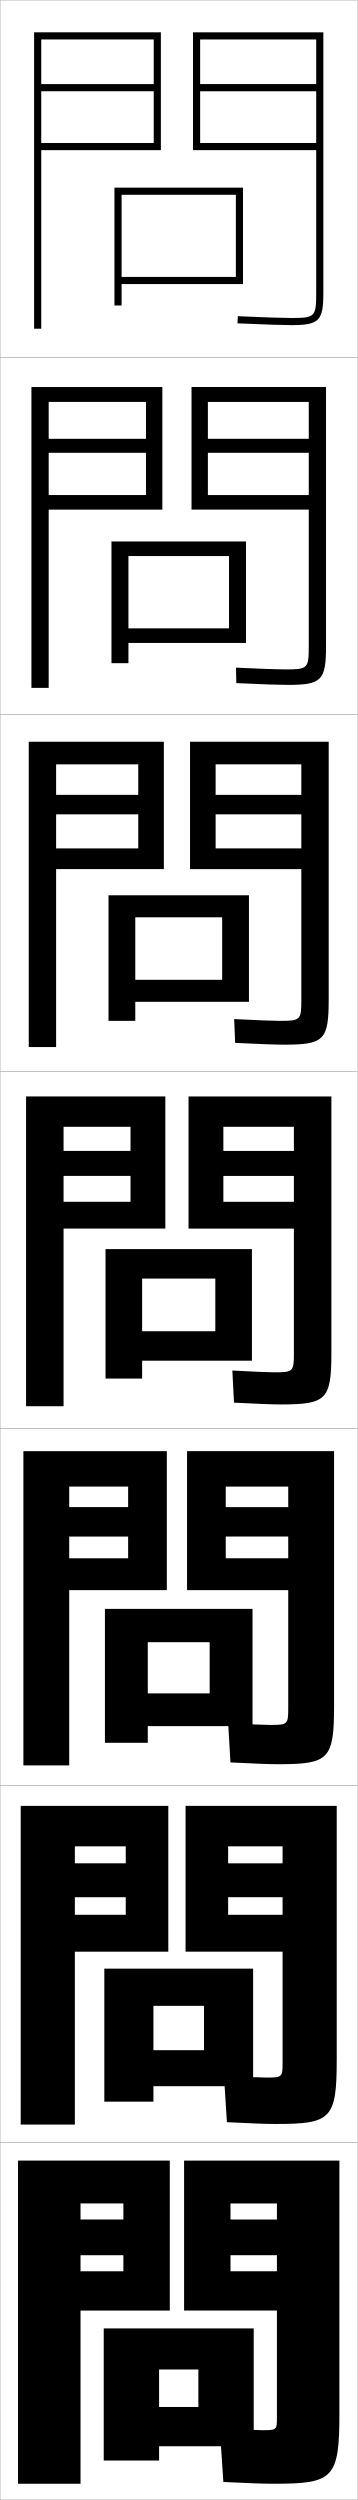
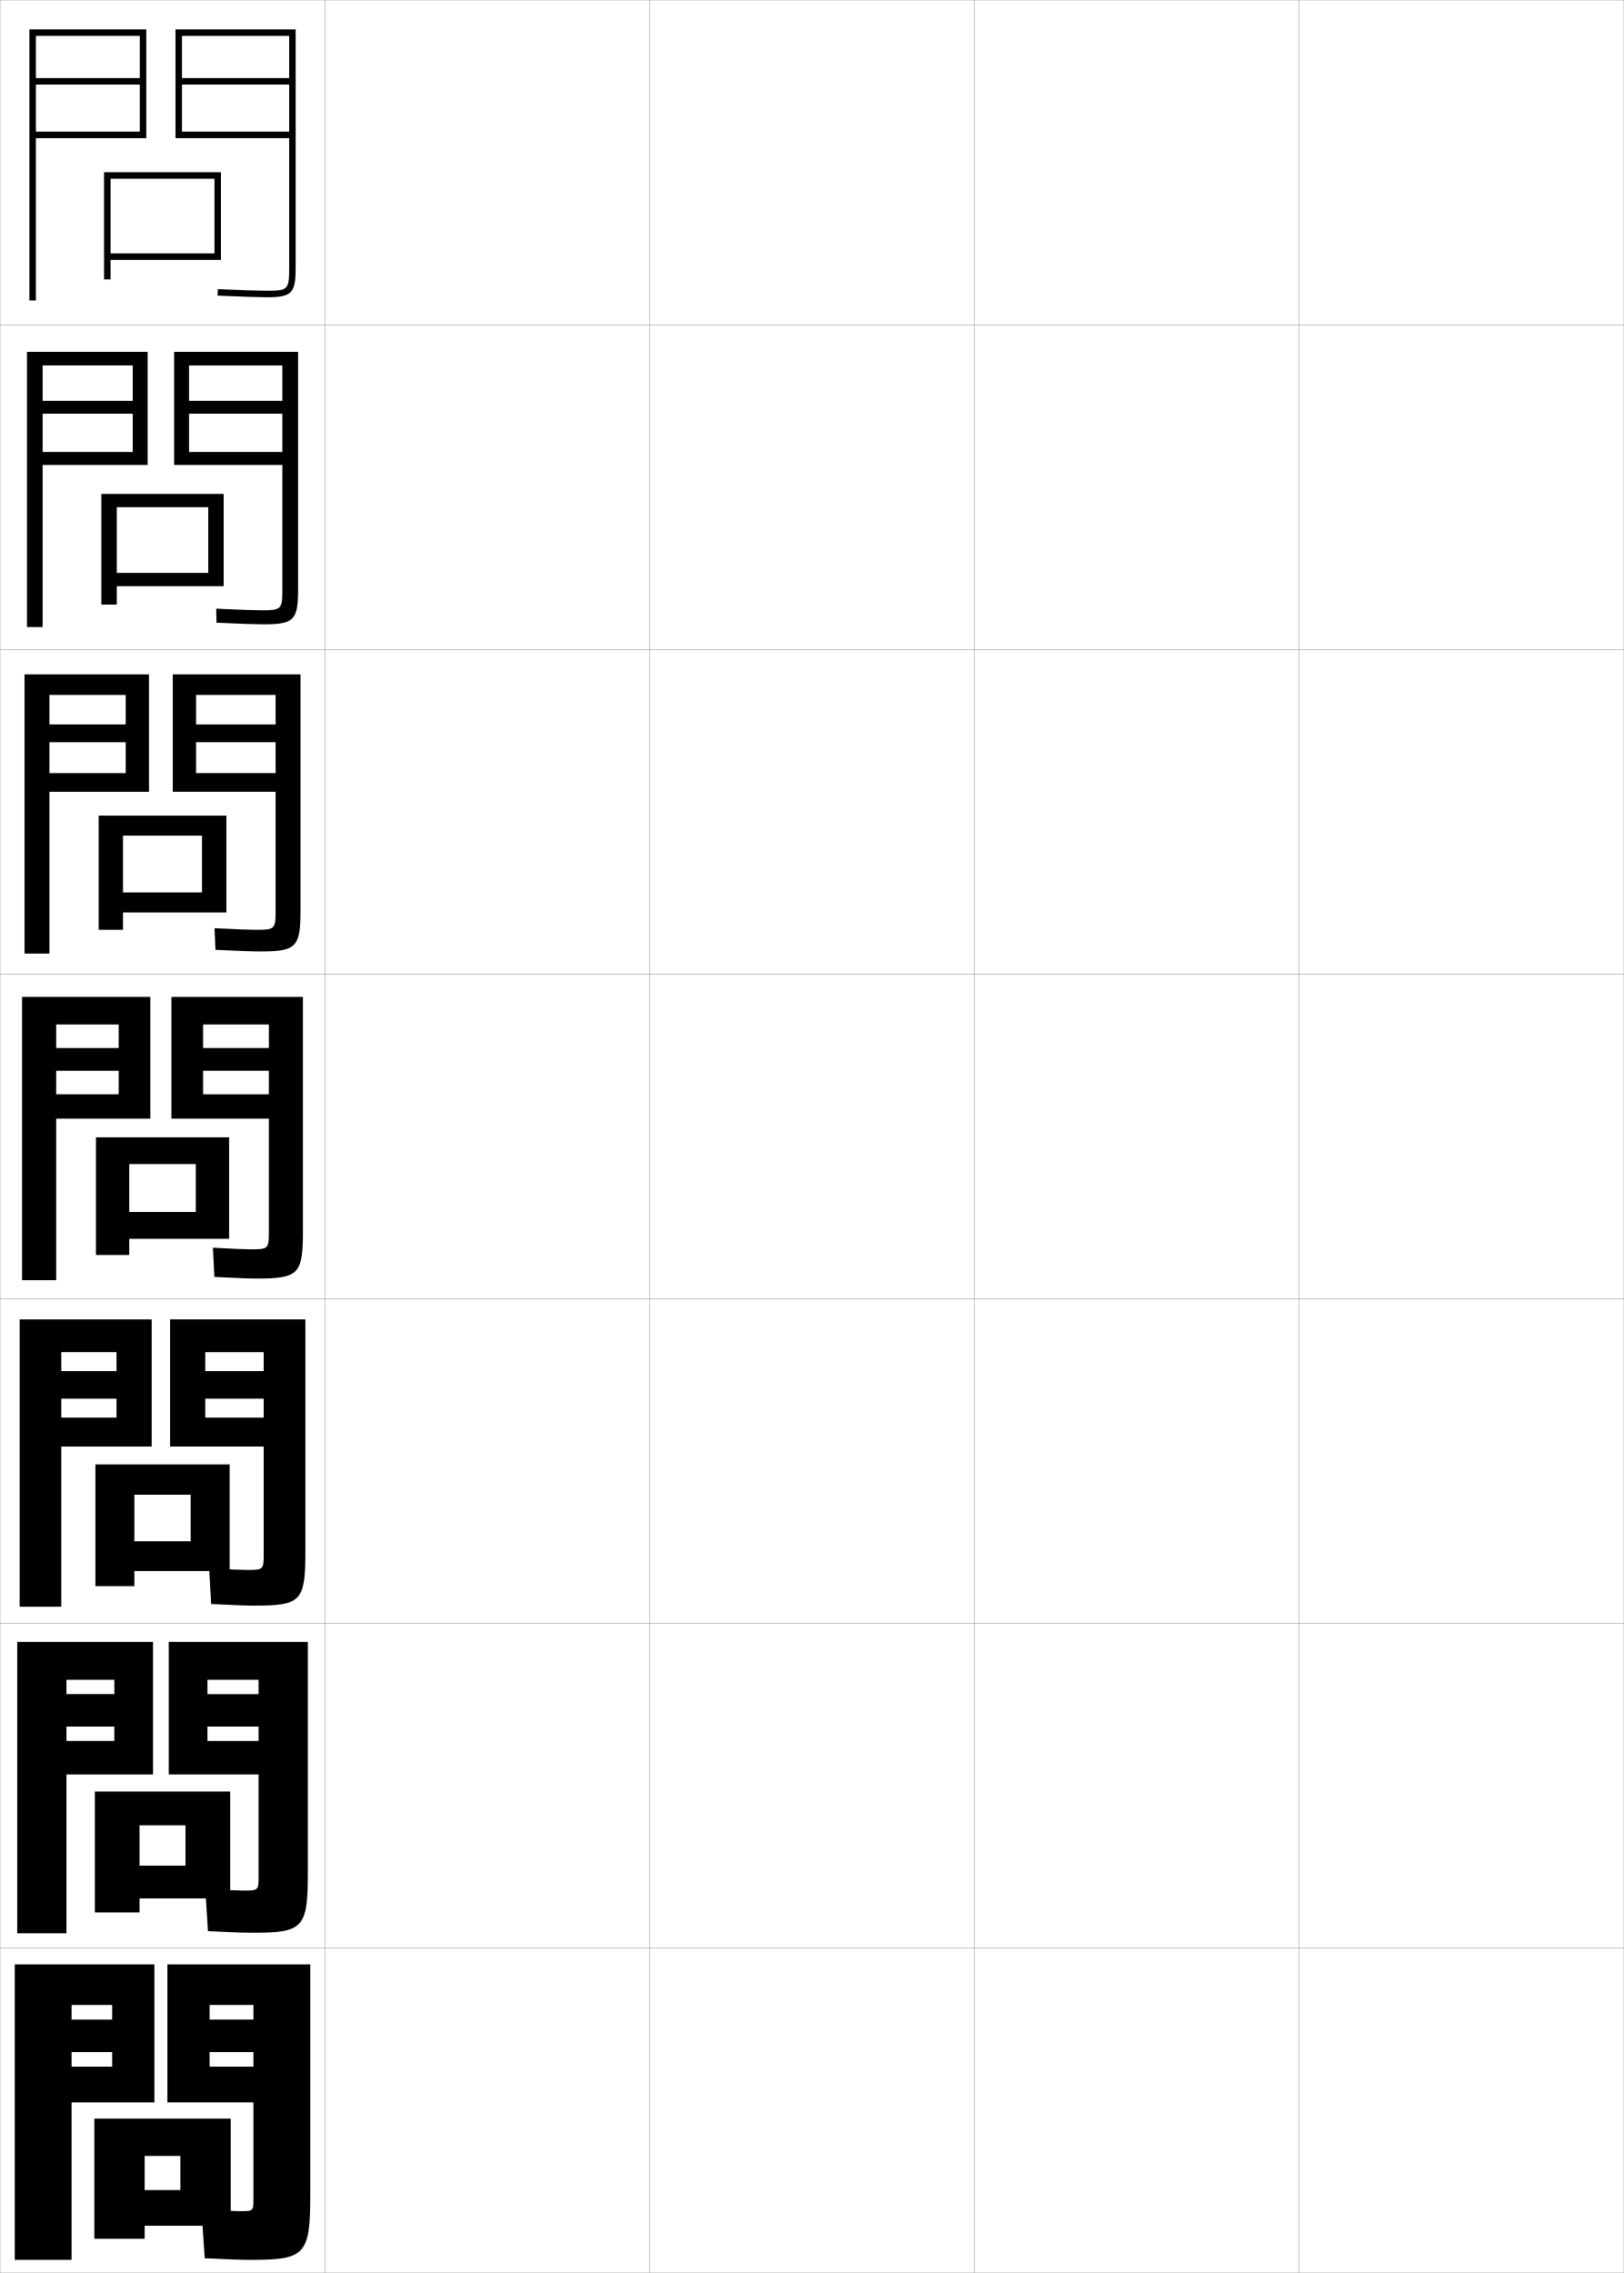
- <svg xmlns="http://www.w3.org/2000/svg" width="100.1" height="700.1" viewBox="0 0 100.1 700.1" overflow="visible" enable-background="new 0 0 100.1 700.1" xml:space="preserve">
+ <svg xmlns="http://www.w3.org/2000/svg" width="500.1" height="700.1" viewBox="0 0 500.1 700.1" overflow="visible" enable-background="new 0 0 500.1 700.1" xml:space="preserve">
  <g id="glyphs">
    <g>
      <rect x="0.05" y="0.05" fill="none" stroke="#999999" stroke-width="0.1" width="100" height="100" />
      <rect x="0.05" y="100.05" fill="none" stroke="#999999" stroke-width="0.1" width="100" height="100" />
      <rect x="0.05" y="200.05" fill="none" stroke="#999999" stroke-width="0.1" width="100" height="100" />
      <rect x="0.05" y="300.05" fill="none" stroke="#999999" stroke-width="0.1" width="100" height="100" />
      <rect x="0.05" y="400.05" fill="none" stroke="#999999" stroke-width="0.1" width="100" height="100" />
      <rect x="0.05" y="500.05" fill="none" stroke="#999999" stroke-width="0.1" width="100" height="100" />
      <rect x="0.05" y="600.05" fill="none" stroke="#999999" stroke-width="0.1" width="100" height="100" />
+       <rect x="100.05" y="0.05" fill="none" stroke="#999999" stroke-width="0.1" width="100" height="100" />
+       <rect x="100.05" y="100.05" fill="none" stroke="#999999" stroke-width="0.1" width="100" height="100" />
+       <rect x="100.05" y="200.05" fill="none" stroke="#999999" stroke-width="0.1" width="100" height="100" />
+       <rect x="100.05" y="300.05" fill="none" stroke="#999999" stroke-width="0.1" width="100" height="100" />
+       <rect x="100.05" y="400.05" fill="none" stroke="#999999" stroke-width="0.1" width="100" height="100" />
+       <rect x="100.05" y="500.05" fill="none" stroke="#999999" stroke-width="0.1" width="100" height="100" />
+       <rect x="100.05" y="600.05" fill="none" stroke="#999999" stroke-width="0.1" width="100" height="100" />
+       <rect x="200.05" y="0.05" fill="none" stroke="#999999" stroke-width="0.1" width="100" height="100" />
+       <rect x="200.05" y="100.05" fill="none" stroke="#999999" stroke-width="0.1" width="100" height="100" />
+       <rect x="200.05" y="200.05" fill="none" stroke="#999999" stroke-width="0.1" width="100" height="100" />
+       <rect x="200.05" y="300.05" fill="none" stroke="#999999" stroke-width="0.1" width="100" height="100" />
+       <rect x="200.05" y="400.05" fill="none" stroke="#999999" stroke-width="0.1" width="100" height="100" />
+       <rect x="200.05" y="500.05" fill="none" stroke="#999999" stroke-width="0.1" width="100" height="100" />
+       <rect x="200.05" y="600.05" fill="none" stroke="#999999" stroke-width="0.1" width="100" height="100" />
+       <rect x="300.05" y="0.05" fill="none" stroke="#999999" stroke-width="0.1" width="100" height="100" />
+       <rect x="300.05" y="100.05" fill="none" stroke="#999999" stroke-width="0.1" width="100" height="100" />
+       <rect x="300.05" y="200.05" fill="none" stroke="#999999" stroke-width="0.1" width="100" height="100" />
+       <rect x="300.05" y="300.05" fill="none" stroke="#999999" stroke-width="0.1" width="100" height="100" />
+       <rect x="300.05" y="400.05" fill="none" stroke="#999999" stroke-width="0.1" width="100" height="100" />
+       <rect x="300.05" y="500.05" fill="none" stroke="#999999" stroke-width="0.1" width="100" height="100" />
+       <rect x="300.05" y="600.05" fill="none" stroke="#999999" stroke-width="0.1" width="100" height="100" />
+       <rect x="400.05" y="0.05" fill="none" stroke="#999999" stroke-width="0.1" width="100" height="100" />
+       <rect x="400.05" y="100.05" fill="none" stroke="#999999" stroke-width="0.1" width="100" height="100" />
+       <rect x="400.05" y="200.05" fill="none" stroke="#999999" stroke-width="0.1" width="100" height="100" />
+       <rect x="400.05" y="300.05" fill="none" stroke="#999999" stroke-width="0.1" width="100" height="100" />
+       <rect x="400.05" y="400.05" fill="none" stroke="#999999" stroke-width="0.1" width="100" height="100" />
+       <rect x="400.05" y="500.05" fill="none" stroke="#999999" stroke-width="0.1" width="100" height="100" />
+       <rect x="400.05" y="600.05" fill="none" stroke="#999999" stroke-width="0.1" width="100" height="100" />
    </g>
    <g>
-       <polygon points="66.05,77.55 34.05,77.55 34.05,79.55 68.05,79.55       68.05,52.55 32.05,52.55 32.05,85.55 34.05,85.55 34.05,54.55       66.05,54.55 " />
-       <polygon points="64.133,155.716 35.966,155.716 35.966,185.716 31.216,185.716       31.216,151.633 68.883,151.633 68.883,180.05 35.966,180.05 35.966,175.966       64.133,175.966 " />
-       <polygon points="62.216,256.883 37.883,256.883 37.883,285.883 30.383,285.883       30.383,250.716 69.716,250.716 69.716,280.55 37.883,280.55 37.883,274.383       62.216,274.383 " />
-       <polygon points="60.3,358.05 39.8,358.05 39.8,386.05 29.55,386.05       29.55,349.8 70.55,349.8 70.55,381.05 39.8,381.05 39.8,372.8       60.3,372.8 " />
+       <polygon points="66.05,78.05 34.05,78.05 34.05,80.05 68.05,80.05       68.05,53.05 32.05,53.05 32.05,86.05 34.05,86.05 34.05,55.05       66.05,55.05 " />
+       <polygon points="64.133,156.216 35.966,156.216 35.966,186.216 31.216,186.216       31.216,152.133 68.883,152.133 68.883,180.55 35.966,180.55 35.966,176.466       64.133,176.466 " />
+       <polygon points="62.216,257.383 37.883,257.383 37.883,286.383 30.383,286.383       30.383,251.217 69.716,251.217 69.716,281.05 37.883,281.05 37.883,274.883       62.216,274.883 " />
+       <polygon points="60.3,358.55 39.8,358.55 39.8,386.55 29.55,386.55       29.55,350.3 70.55,350.3 70.55,381.55 39.8,381.55 39.8,373.3       60.3,373.3 " />
    </g>
    <g>
-       <polygon points="58.716,459.882 41.383,459.882 41.383,488.049 29.383,488.049       29.383,450.549 70.716,450.549 70.716,483.383 41.383,483.383 41.383,474.216       58.716,474.216 " />
-       <polygon points="57.133,561.716 42.966,561.716 42.966,588.55 29.216,588.55       29.216,551.3 70.883,551.3 70.883,584.216 42.966,584.216 42.966,574.133       57.133,574.133 " />
-       <polygon points="55.55,663.55 44.55,663.55 44.55,689.05 29.05,689.05       29.05,652.05 71.05,652.05 71.05,685.05 44.55,685.05 44.55,674.05       55.55,674.05 " />
+       <polygon points="58.716,460.382 41.383,460.382 41.383,488.549 29.383,488.549       29.383,451.049 70.716,451.049 70.716,483.883 41.383,483.883 41.383,474.716       58.716,474.716 " />
+       <polygon points="57.133,562.216 42.966,562.216 42.966,589.05 29.216,589.05       29.216,551.8 70.883,551.8 70.883,584.716 42.966,584.716 42.966,574.633       57.133,574.633 " />
+       <polygon points="55.55,664.05 44.55,664.05 44.55,689.55 29.05,689.55       29.05,652.55 71.05,652.55 71.05,685.55 44.55,685.55 44.55,674.55       55.55,674.55 " />
    </g>
+     <polygon points="43.05,26.05 11.05,26.05 11.05,24.05 43.05,24.05      43.05,11.05 11.05,11.05 11.05,92.55 9.05,92.55 9.05,9.05      45.05,9.05 45.05,42.55 11.05,42.55 11.05,40.55 43.05,40.55 " />
    <g>
-       <polygon points="43.05,40.05 11.55,40.05 11.55,42.05 45.05,42.05       45.05,9.05 9.55,9.05 9.55,92.05 11.55,92.05 11.55,11.05       43.05,11.05 43.05,23.55 11.55,23.55 11.55,25.55 43.05,25.55 " />
-       <path d="M88.55,82.05c0,6.673-0.327,7-7,7c-2.354,0-7.387-0.168-14.956-0.499      l-0.088,1.998c7.599,0.332,12.661,0.501,15.044,0.501c7.822,0,9-1.178,9-9v-73h-36.5      v33h34.5v-2h-32.5v-14.5h32.5v-2h-32.5v-12.5h32.5V82.05z" />
+       <polygon points="8.299,193.133 8.299,108.383 45.466,108.383 45.466,143.216       13.133,143.216 13.133,139.216 40.883,139.216 40.883,127.425 13.133,127.425       13.133,123.466 40.883,123.466 40.883,112.55 13.133,112.55 13.133,193.133 " />
+       <polygon points="7.55,293.716 7.55,207.716 45.883,207.716 45.883,243.883       15.216,243.883 15.216,238.133 38.716,238.133 38.716,228.612 15.216,228.612       15.216,223.133 38.716,223.133 38.716,214.05 15.216,214.05 15.216,293.716 " />
+       <polygon points="6.8,394.3 17.3,394.3 17.3,315.55 36.55,315.55       36.55,322.8 17.3,322.8 17.3,329.8 36.55,329.8 36.55,337.05       17.3,337.05 17.3,344.55 46.3,344.55 46.3,307.05 6.8,307.05 " />
+       <polygon points="18.883,494.884 18.883,416.466 35.883,416.466 35.883,422.3       18.883,422.3 18.883,430.8 35.883,430.8 35.883,436.634 18.883,436.634       18.883,445.55 46.717,445.55 46.717,406.384 6.05,406.384 6.05,494.884 " />
+       <polygon points="20.466,595.467 20.466,517.383 35.216,517.383 35.216,521.8       20.466,521.8 20.466,531.8 35.216,531.8 35.216,536.217 20.466,536.217       20.466,546.55 47.133,546.55 47.133,505.717 5.3,505.717 5.3,595.467 " />
    </g>
+     <polygon points="22.05,696.05 22.05,617.55 34.55,617.55 34.55,622.05      22.05,622.05 22.05,632.05 34.55,632.05 34.55,636.55 22.05,636.55      22.05,647.55 47.55,647.55 47.55,605.05 4.55,605.05 4.55,696.05 " />
+     <path d="M89.05,82.55c0,6.673-0.327,7-7,7c-2.354,0-7.387-0.168-14.956-0.499     l-0.088,1.998c7.599,0.332,12.661,0.501,15.044,0.501c7.822,0,9-1.178,9-9v-73.5h-37     v33.5h35v-2h-33v-14.5h33v-2h-33v-13h33V82.55z" />
    <g>
-       <g>
-         <polygon points="8.799,192.633 13.633,192.633 13.633,112.55 40.883,112.55        40.883,122.883 13.633,122.883 13.633,126.799 40.883,126.799 40.883,138.633        13.633,138.633 13.633,142.716 45.466,142.716 45.466,108.383 8.799,108.383 " />
-         <path d="M80.549,191.8c9.504,0,10.75-1.218,10.75-10.833v-72.584H53.633v34.333h32.833       v-4.083H58.216v-11.833h28.25v-3.917H58.216v-10.333h28.25v68.5       c0,6.129-0.286,6.417-6.5,6.417c-2.151,0-6.784-0.165-13.88-0.5       l0.094,4.332C73.478,191.637,78.201,191.8,80.549,191.8z" />
-       </g>
-       <g>
-         <polygon points="8.05,293.217 15.716,293.217 15.716,214.05 38.716,214.05        38.716,222.591 15.716,222.591 15.716,228.05 38.716,228.05 38.716,237.591        15.716,237.591 15.716,243.383 45.883,243.383 45.883,207.716 8.05,207.716 " />
-         <path d="M79.55,292.55c11.186,0,12.5-1.257,12.5-12.667v-72.167H53.216v35.667h31.167       v-5.792h-24v-9.542h24v-5.458h-24v-8.542h24v66c0,5.586-0.246,5.833-6,5.833       c-1.946,0-6.182-0.162-12.804-0.5l0.275,6.666       C72.851,292.392,77.236,292.55,79.55,292.55z" />
-       </g>
-       <g>
-         <polygon points="7.3,393.8 17.8,393.8 17.8,315.55 36.55,315.55        36.55,322.3 17.8,322.3 17.8,329.3 36.55,329.3 36.55,336.55        17.8,336.55 17.8,344.05 46.3,344.05 46.3,307.05 7.3,307.05 " />
-         <path d="M78.55,393.3c12.867,0,14.25-1.297,14.25-14.5v-71.75h-40v37h29.5v-7.5h-19.75v-7.25h19.75v-7       h-19.75v-6.75h19.75v63.5c0,5.043-0.206,5.25-5.5,5.25c-1.742,0-5.579-0.158-11.729-0.5l0.457,9       C72.224,393.147,76.271,393.3,78.55,393.3z" />
-       </g>
-       <g>
-         <polygon points="19.383,494.384 19.383,416.3 35.883,416.3 35.883,422.05        19.383,422.05 19.383,430.3 35.883,430.3 35.883,436.384 19.383,436.384        19.383,445.3 46.717,445.3 46.717,406.384 6.55,406.384 6.55,494.384 " />
-         <path d="M77.883,494.05c14.216,0,15.667-1.338,15.667-16.334v-71.332H52.383v38.916       h28.333v-8.916h-17.5v-6.084h17.5v-8.25h-17.5v-5.75h17.5v62.083c0,4.5-0.166,4.667-5,4.667       c-1.721,0-5.662-0.163-11.819-0.5l0.638,11       C71.437,493.903,75.479,494.05,77.883,494.05z" />
-       </g>
-       <g>
-         <polygon points="20.966,594.967 20.966,517.05 35.216,517.05 35.216,521.8        20.966,521.8 20.966,531.3 35.216,531.3 35.216,536.217 20.966,536.217        20.966,546.55 47.133,546.55 47.133,505.717 5.8,505.717 5.8,594.967 " />
-         <path d="M77.216,594.8c15.563,0,17.083-1.379,17.083-18.167v-70.916H51.967v40.833       h27.167v-10.333h-15.25v-4.917h15.25v-9.5h-15.25v-4.75h15.25v60.666       c0,3.957-0.125,4.084-4.5,4.084c-1.699,0-5.744-0.168-11.91-0.5l0.819,13       C70.649,594.659,74.687,594.8,77.216,594.8z" />
-       </g>
+       <path d="M53.633,143.216h33.333v-4h-28.75v-11.791h28.75v-3.959h-28.75v-10.916h28.75v69      c0,6.129-0.287,6.417-6.5,6.417c-2.15,0-6.785-0.165-13.88-0.5l0.094,4.332      c7.297,0.337,12.021,0.501,14.37,0.501c9.504,0,10.75-1.218,10.75-10.833v-73.083      H53.633V143.216z" />
+       <path d="M53.216,243.883h31.667v-5.75h-24.5v-9.521h24.5v-5.479h-24.5v-9.083h24.5v66.5      c0,5.586-0.246,5.833-6,5.833c-1.946,0-6.182-0.161-12.804-0.5l0.275,6.666      c6.997,0.342,11.382,0.5,13.696,0.5c11.186,0,12.5-1.257,12.5-12.667v-72.667      H53.216V243.883z" />
+       <path d="M79.05,393.8c12.867,0,14.25-1.297,14.25-14.5v-72.25h-40.5v37.5h30v-7.5h-20.25v-7.25h20.25v-7      h-20.25v-7.25h20.25v64c0,5.043-0.206,5.25-5.5,5.25c-1.742,0-5.579-0.158-11.729-0.5l0.457,9      C72.724,393.647,76.771,393.8,79.05,393.8z" />
+       <path d="M52.383,445.55h28.833v-8.916h-18v-5.834h18v-8.5h-18v-5.834h18v62.418      c0,4.5-0.166,4.666-5,4.666c-1.721,0-5.662-0.163-11.819-0.5l0.638,11      c6.901,0.354,10.943,0.5,13.348,0.5c14.215,0,15.667-1.338,15.667-16.334v-71.832      H52.383V445.55z" />
+       <path d="M51.967,546.55h27.667v-10.333h-15.75v-4.417h15.75v-10h-15.75v-4.417h15.75v60.834      c0,3.957-0.125,4.083-4.5,4.083c-1.699,0-5.744-0.168-11.91-0.5l0.819,13      c7.106,0.359,11.144,0.5,13.674,0.5c15.563,0,17.083-1.378,17.083-18.167v-71.416      H51.967V546.55z" />
    </g>
-     <g>
-       <polygon points="22.55,695.55 22.55,617.05 34.55,617.05 34.55,621.55       22.55,621.55 22.55,631.55 34.55,631.55 34.55,636.05 22.55,636.05       22.55,647.05 47.55,647.05 47.55,605.05 5.05,605.05 5.05,695.55 " />
-       <path d="M76.55,695.55c16.911,0,18.5-1.419,18.5-20v-70.5h-43.5v42h26v-11h-13v-4.5h13v-10h-13v-4.5h13v60      c0,3.414-0.085,3.5-4,3.5c-1.678,0-5.826-0.173-12-0.5l1,15      C69.861,695.415,73.895,695.55,76.55,695.55z" />
-     </g>
+     <path d="M77.05,696.05c16.911,0,18.5-1.419,18.5-20v-71h-44v42.5h26.5v-11h-13.5v-4.5h13.5v-10h-13.5v-4.5     h13.5v60c0,3.414-0.085,3.5-4,3.5c-1.678,0-5.826-0.173-12-0.5l1,15     C70.361,695.915,74.395,696.05,77.05,696.05z" />
  </g>
</svg>
